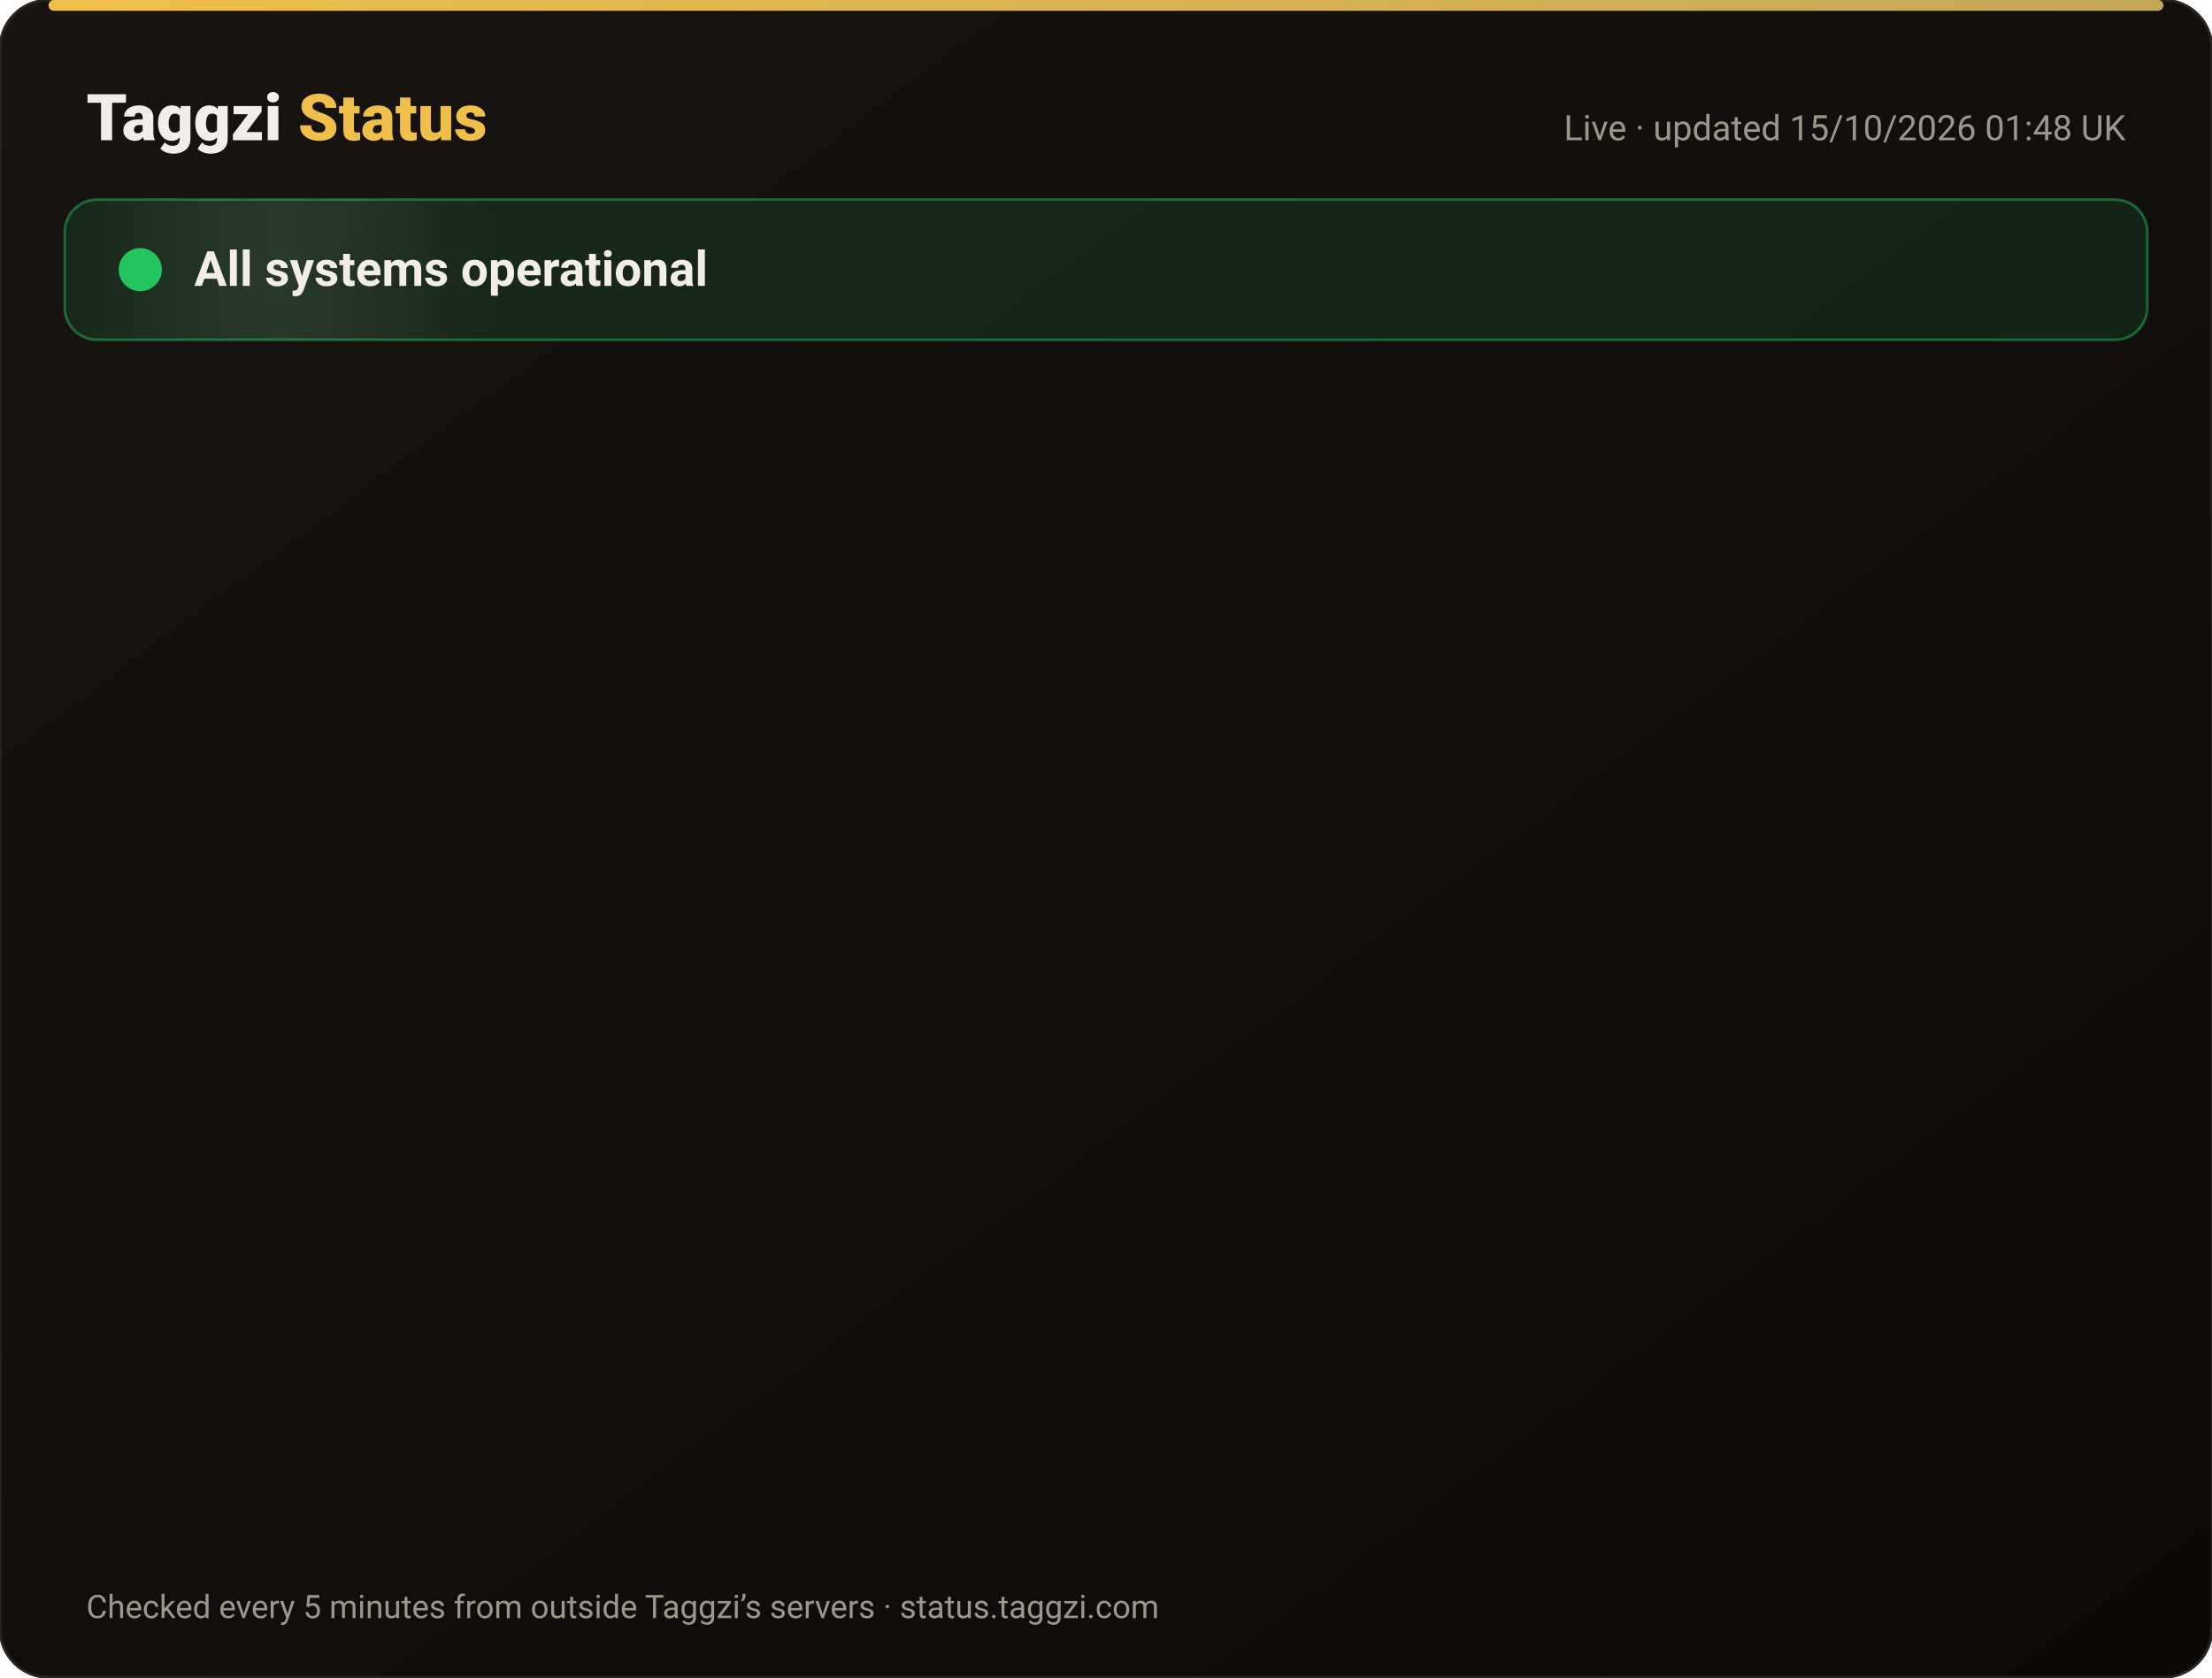
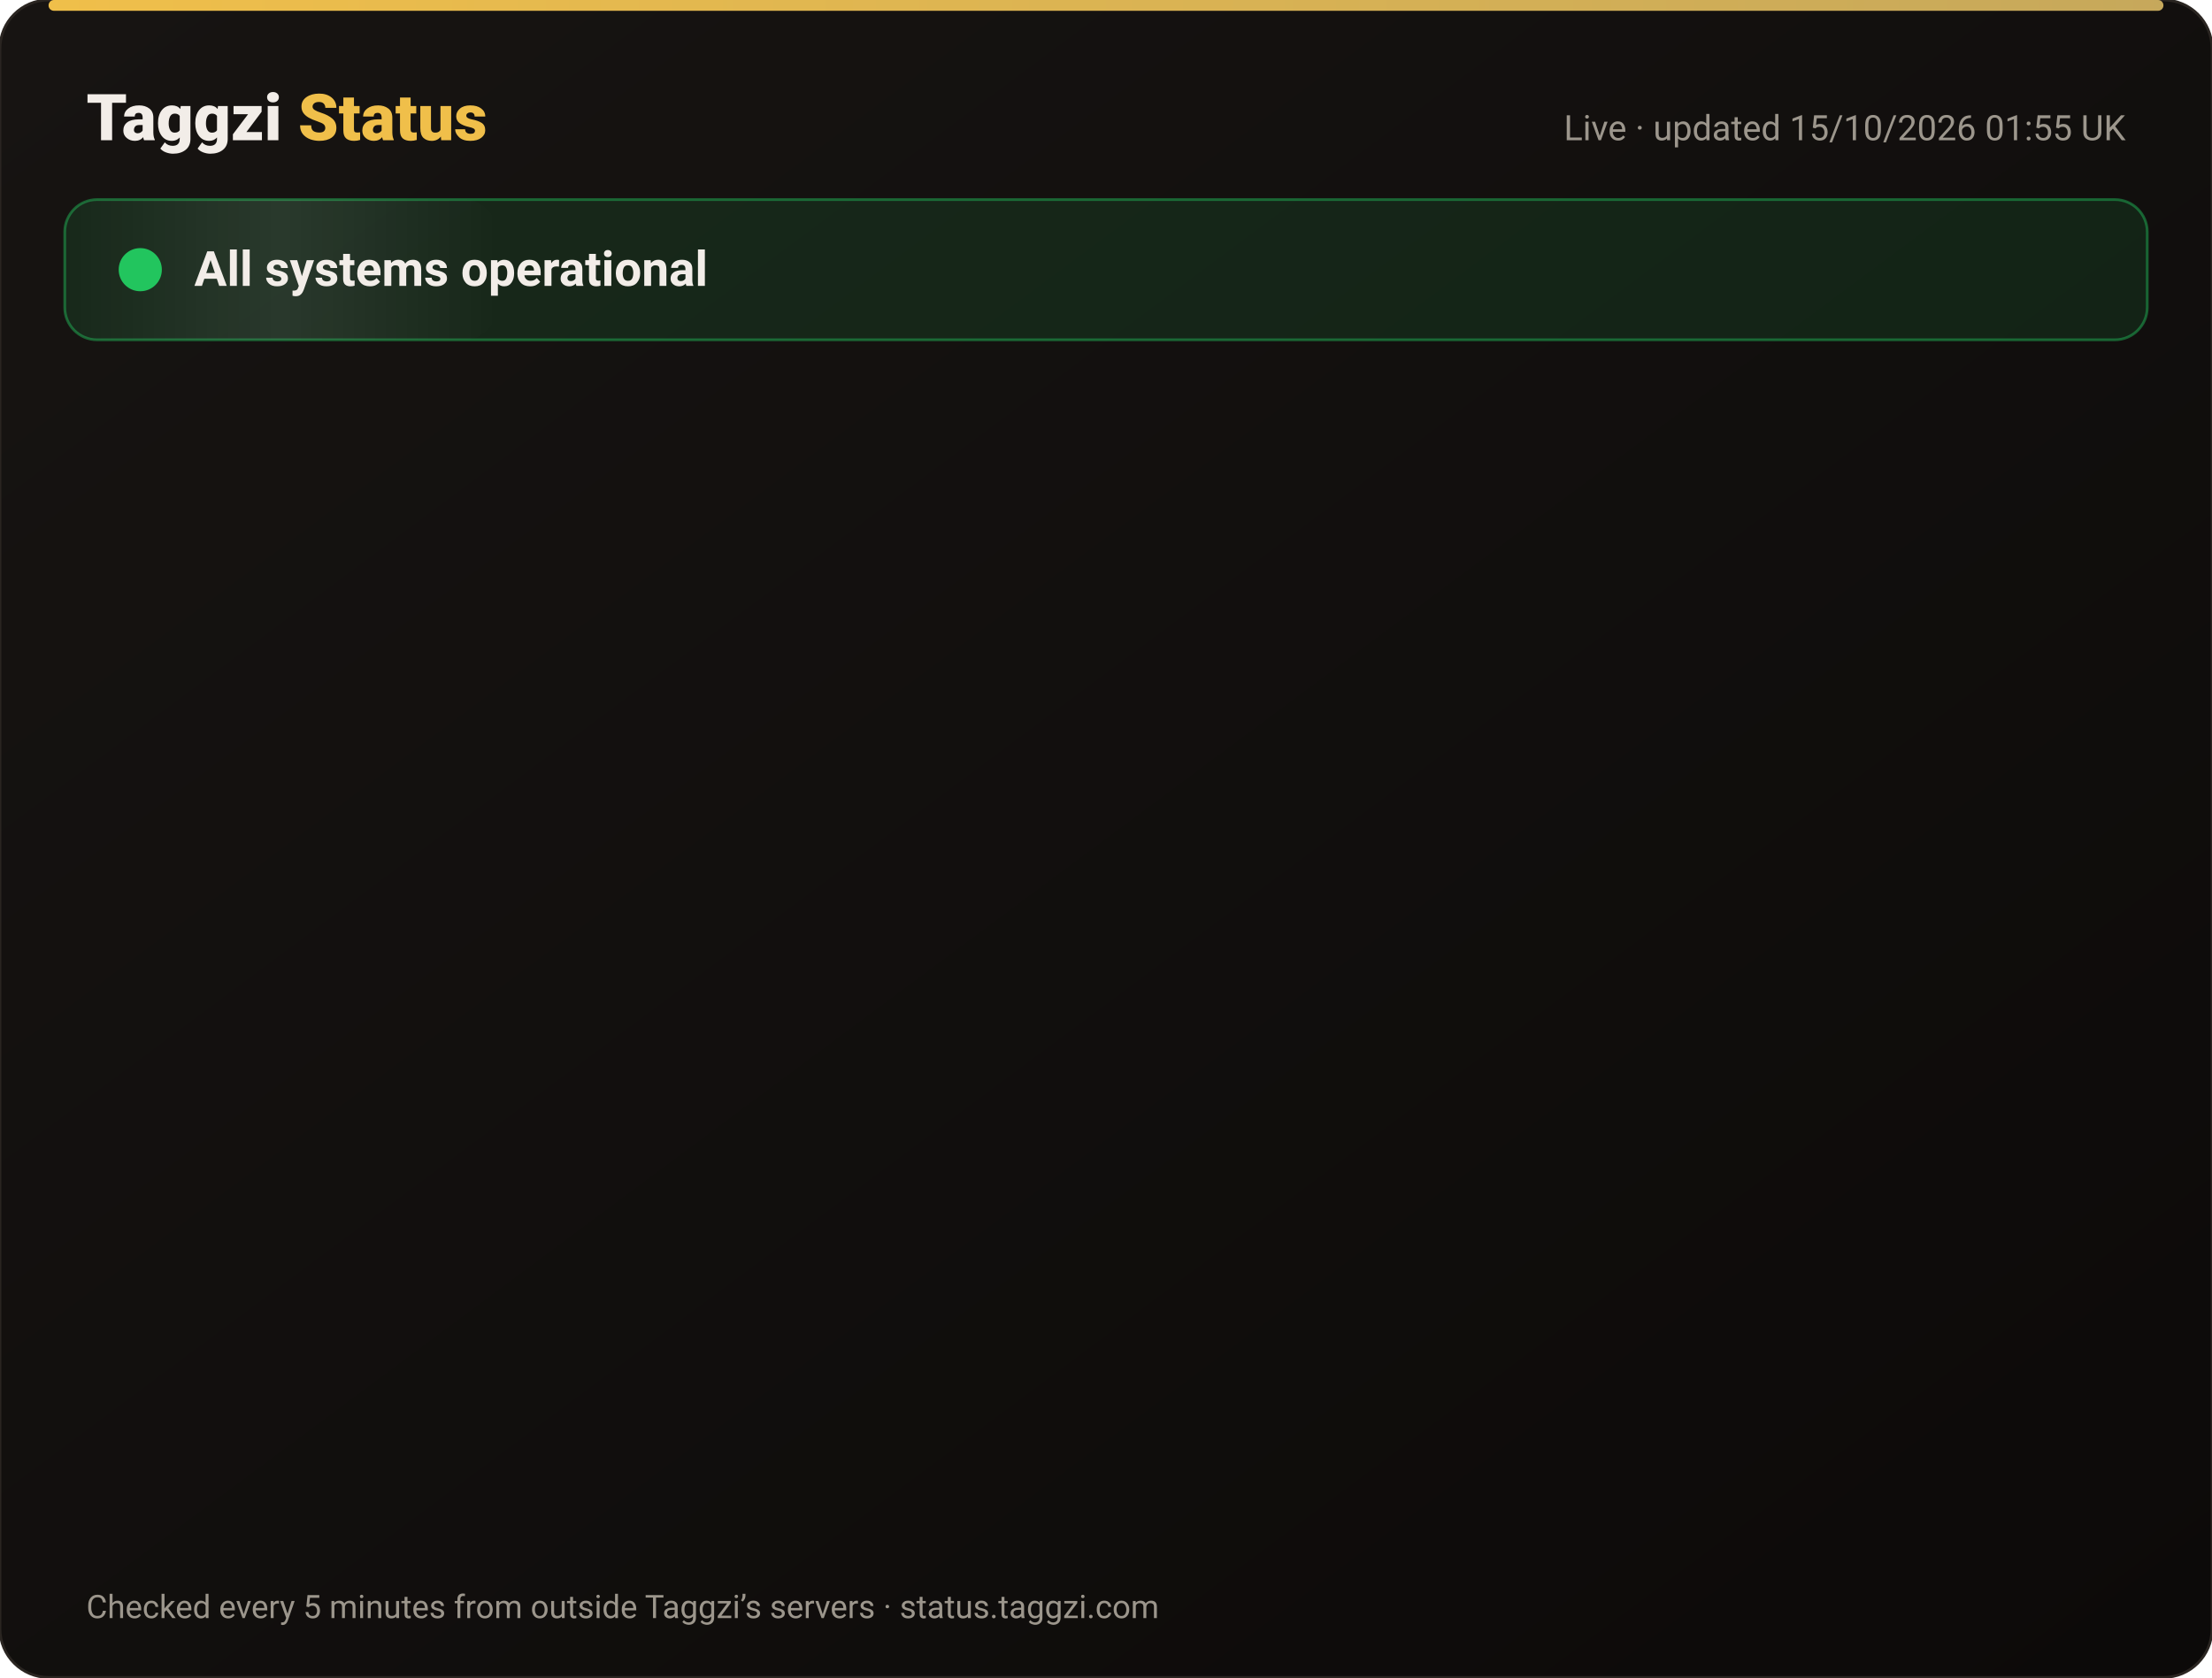
<svg xmlns="http://www.w3.org/2000/svg" width="820" height="622" viewBox="0 0 820 622" font-family="-apple-system,Segoe UI,Roboto,Helvetica,Arial,sans-serif">
  <defs>
    <linearGradient id="bg" x1="0" y1="0" x2="1" y2="1">
      <stop offset="0" stop-color="#171412" />
      <stop offset="1" stop-color="#0C0A09" />
    </linearGradient>
    <linearGradient id="gold" x1="0" x2="1">
      <stop offset="0" stop-color="#F0BF4A" />
      <stop offset="1" stop-color="#c6a85b" />
    </linearGradient>
    <linearGradient id="shine" x1="0" x2="1">
      <stop offset="0" stop-color="#fff" stop-opacity="0" />
      <stop offset=".5" stop-color="#fff" stop-opacity=".08" />
      <stop offset="1" stop-color="#fff" stop-opacity="0" />
    </linearGradient>
  </defs>
  <rect width="820" height="622" rx="18" fill="url(#bg)" stroke="#2a2521" />
  <rect x="18" y="0" width="784" height="4" rx="2" fill="url(#gold)" />
  <text x="32" y="52" font-size="24" font-weight="800" fill="#F2EDE8">Taggzi <tspan fill="#F0BF4A">Status</tspan>
  </text>
-   <text x="788" y="52" font-size="13" fill="#9C968C" text-anchor="end">Live · updated 15/10/2026 01:48 UK</text>
+   <text x="788" y="52" font-size="13" fill="#9C968C" text-anchor="end">Live · updated 15/10/2026 01:55 UK</text>
  <rect x="24" y="74" width="772" height="52" rx="12" fill="#22c55e" fill-opacity=".12" stroke="#22c55e" stroke-opacity=".45" />
  <rect x="24" y="74" width="160" height="52" rx="12" fill="url(#shine)">
    <animate attributeName="x" from="-160" to="820" dur="4s" repeatCount="indefinite" />
  </rect>
  <circle cx="52" cy="100" r="7" fill="#22c55e" />
  <circle cx="52" cy="100" r="7" fill="none" stroke="#22c55e" stroke-width="2">
    <animate attributeName="r" values="7;15;7" dur="2s" repeatCount="indefinite" />
    <animate attributeName="opacity" values=".9;0;.9" dur="2s" repeatCount="indefinite" />
  </circle>
  <text x="72" y="106" font-size="18" font-weight="700" fill="#F2EDE8">All systems operational</text>
  <g opacity="0">
    <animate attributeName="opacity" from="0" to="1" begin="0.00s" dur=".6s" fill="freeze" />
    <line x1="32" y1="188" x2="788" y2="188" stroke="#2a2521" />
    <circle cx="44" cy="166" r="6" fill="#22c55e">
      <animate attributeName="opacity" values="1;.45;1" dur="2.4s" begin="0.00s" repeatCount="indefinite" />
    </circle>
    <text x="62" y="171" font-size="15" font-weight="650" fill="#F2EDE8">Website</text>
    <text x="630" y="171" font-size="13" fill="#9C968C" text-anchor="end">100.00% uptime</text>
    <rect x="648" y="154" width="140" height="24" rx="12" fill="#22c55e" fill-opacity=".14" stroke="#22c55e" stroke-opacity=".5" />
    <text x="718" y="171" font-size="12" font-weight="700" fill="#22c55e" text-anchor="middle">Operational</text>
  </g>
  <g opacity="0">
    <animate attributeName="opacity" from="0" to="1" begin="0.15s" dur=".6s" fill="freeze" />
    <line x1="32" y1="234" x2="788" y2="234" stroke="#2a2521" />
    <circle cx="44" cy="212" r="6" fill="#22c55e">
      <animate attributeName="opacity" values="1;.45;1" dur="2.4s" begin="0.15s" repeatCount="indefinite" />
    </circle>
    <text x="62" y="217" font-size="15" font-weight="650" fill="#F2EDE8">Tag scans</text>
    <text x="630" y="217" font-size="13" fill="#9C968C" text-anchor="end">100.00% uptime</text>
    <rect x="648" y="200" width="140" height="24" rx="12" fill="#22c55e" fill-opacity=".14" stroke="#22c55e" stroke-opacity=".5" />
    <text x="718" y="217" font-size="12" font-weight="700" fill="#22c55e" text-anchor="middle">Operational</text>
  </g>
  <g opacity="0">
    <animate attributeName="opacity" from="0" to="1" begin="0.30s" dur=".6s" fill="freeze" />
    <line x1="32" y1="280" x2="788" y2="280" stroke="#2a2521" />
    <circle cx="44" cy="258" r="6" fill="#22c55e">
      <animate attributeName="opacity" values="1;.45;1" dur="2.4s" begin="0.30s" repeatCount="indefinite" />
    </circle>
    <text x="62" y="263" font-size="15" font-weight="650" fill="#F2EDE8">Manual tag lookup</text>
    <text x="630" y="263" font-size="13" fill="#9C968C" text-anchor="end">100.00% uptime</text>
    <rect x="648" y="246" width="140" height="24" rx="12" fill="#22c55e" fill-opacity=".14" stroke="#22c55e" stroke-opacity=".5" />
    <text x="718" y="263" font-size="12" font-weight="700" fill="#22c55e" text-anchor="middle">Operational</text>
  </g>
  <g opacity="0">
    <animate attributeName="opacity" from="0" to="1" begin="0.45s" dur=".6s" fill="freeze" />
    <line x1="32" y1="326" x2="788" y2="326" stroke="#2a2521" />
    <circle cx="44" cy="304" r="6" fill="#22c55e">
      <animate attributeName="opacity" values="1;.45;1" dur="2.4s" begin="0.45s" repeatCount="indefinite" />
    </circle>
    <text x="62" y="309" font-size="15" font-weight="650" fill="#F2EDE8">App &amp; login</text>
    <text x="630" y="309" font-size="13" fill="#9C968C" text-anchor="end">100.00% uptime</text>
    <rect x="648" y="292" width="140" height="24" rx="12" fill="#22c55e" fill-opacity=".14" stroke="#22c55e" stroke-opacity=".5" />
    <text x="718" y="309" font-size="12" font-weight="700" fill="#22c55e" text-anchor="middle">Operational</text>
  </g>
  <g opacity="0">
    <animate attributeName="opacity" from="0" to="1" begin="0.60s" dur=".6s" fill="freeze" />
    <line x1="32" y1="372" x2="788" y2="372" stroke="#2a2521" />
    <circle cx="44" cy="350" r="6" fill="#22c55e">
      <animate attributeName="opacity" values="1;.45;1" dur="2.4s" begin="0.60s" repeatCount="indefinite" />
    </circle>
    <text x="62" y="355" font-size="15" font-weight="650" fill="#F2EDE8">Community alerts</text>
    <text x="630" y="355" font-size="13" fill="#9C968C" text-anchor="end">100.00% uptime</text>
    <rect x="648" y="338" width="140" height="24" rx="12" fill="#22c55e" fill-opacity=".14" stroke="#22c55e" stroke-opacity=".5" />
    <text x="718" y="355" font-size="12" font-weight="700" fill="#22c55e" text-anchor="middle">Operational</text>
  </g>
  <g opacity="0">
    <animate attributeName="opacity" from="0" to="1" begin="0.75s" dur=".6s" fill="freeze" />
    <line x1="32" y1="418" x2="788" y2="418" stroke="#2a2521" />
    <circle cx="44" cy="396" r="6" fill="#22c55e">
      <animate attributeName="opacity" values="1;.45;1" dur="2.4s" begin="0.75s" repeatCount="indefinite" />
    </circle>
    <text x="62" y="401" font-size="15" font-weight="650" fill="#F2EDE8">Private calling</text>
    <text x="630" y="401" font-size="13" fill="#9C968C" text-anchor="end">100.00% uptime</text>
    <rect x="648" y="384" width="140" height="24" rx="12" fill="#22c55e" fill-opacity=".14" stroke="#22c55e" stroke-opacity=".5" />
    <text x="718" y="401" font-size="12" font-weight="700" fill="#22c55e" text-anchor="middle">Operational</text>
  </g>
  <g opacity="0">
    <animate attributeName="opacity" from="0" to="1" begin="0.90s" dur=".6s" fill="freeze" />
    <line x1="32" y1="464" x2="788" y2="464" stroke="#2a2521" />
    <circle cx="44" cy="442" r="6" fill="#22c55e">
      <animate attributeName="opacity" values="1;.45;1" dur="2.4s" begin="0.90s" repeatCount="indefinite" />
    </circle>
    <text x="62" y="447" font-size="15" font-weight="650" fill="#F2EDE8">Payments</text>
    <text x="630" y="447" font-size="13" fill="#9C968C" text-anchor="end">99.98% uptime</text>
    <rect x="648" y="430" width="140" height="24" rx="12" fill="#22c55e" fill-opacity=".14" stroke="#22c55e" stroke-opacity=".5" />
    <text x="718" y="447" font-size="12" font-weight="700" fill="#22c55e" text-anchor="middle">Operational</text>
  </g>
  <g opacity="0">
    <animate attributeName="opacity" from="0" to="1" begin="1.05s" dur=".6s" fill="freeze" />
    <line x1="32" y1="510" x2="788" y2="510" stroke="#2a2521" />
    <circle cx="44" cy="488" r="6" fill="#22c55e">
      <animate attributeName="opacity" values="1;.45;1" dur="2.4s" begin="1.05s" repeatCount="indefinite" />
    </circle>
    <text x="62" y="493" font-size="15" font-weight="650" fill="#F2EDE8">Email &amp; support</text>
    <text x="630" y="493" font-size="13" fill="#9C968C" text-anchor="end">100.00% uptime</text>
    <rect x="648" y="476" width="140" height="24" rx="12" fill="#22c55e" fill-opacity=".14" stroke="#22c55e" stroke-opacity=".5" />
    <text x="718" y="493" font-size="12" font-weight="700" fill="#22c55e" text-anchor="middle">Operational</text>
  </g>
  <g opacity="0">
    <animate attributeName="opacity" from="0" to="1" begin="1.20s" dur=".6s" fill="freeze" />
    <line x1="32" y1="556" x2="788" y2="556" stroke="#2a2521" />
    <circle cx="44" cy="534" r="6" fill="#22c55e">
      <animate attributeName="opacity" values="1;.45;1" dur="2.4s" begin="1.20s" repeatCount="indefinite" />
    </circle>
    <text x="62" y="539" font-size="15" font-weight="650" fill="#F2EDE8">Secure connection (SSL)</text>
    <text x="630" y="539" font-size="13" fill="#9C968C" text-anchor="end">100.00% uptime</text>
    <rect x="648" y="522" width="140" height="24" rx="12" fill="#22c55e" fill-opacity=".14" stroke="#22c55e" stroke-opacity=".5" />
    <text x="718" y="539" font-size="12" font-weight="700" fill="#22c55e" text-anchor="middle">Operational</text>
  </g>
  <text x="32" y="600" font-size="12" fill="#9C968C">Checked every 5 minutes from outside Taggzi’s servers · status.taggzi.com</text>
</svg>
